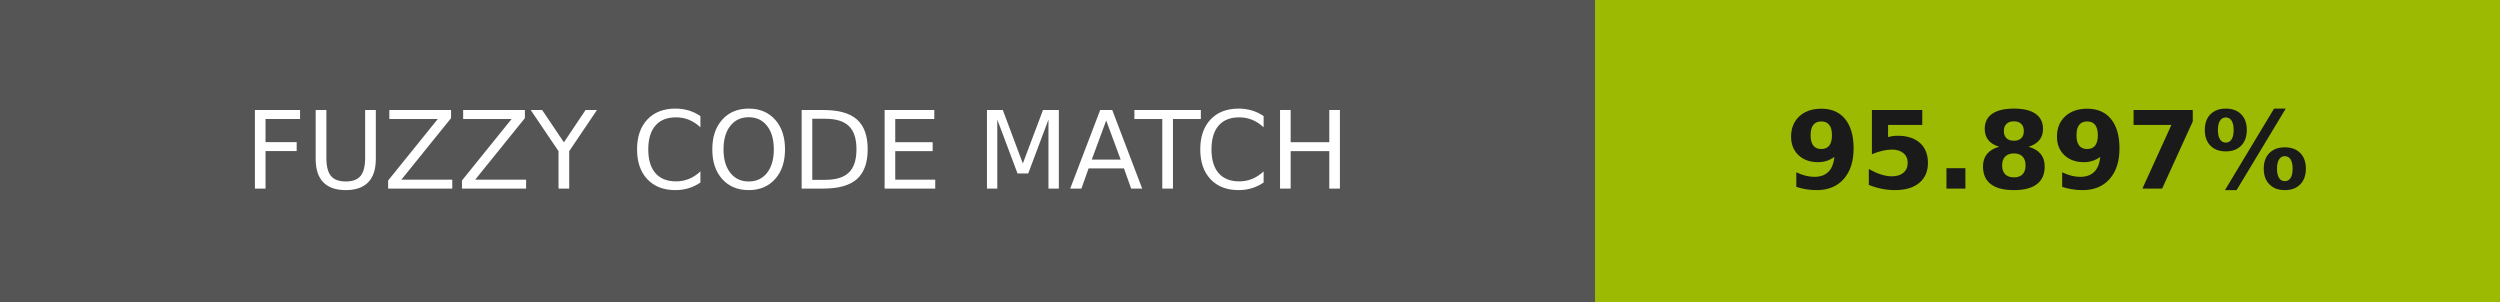
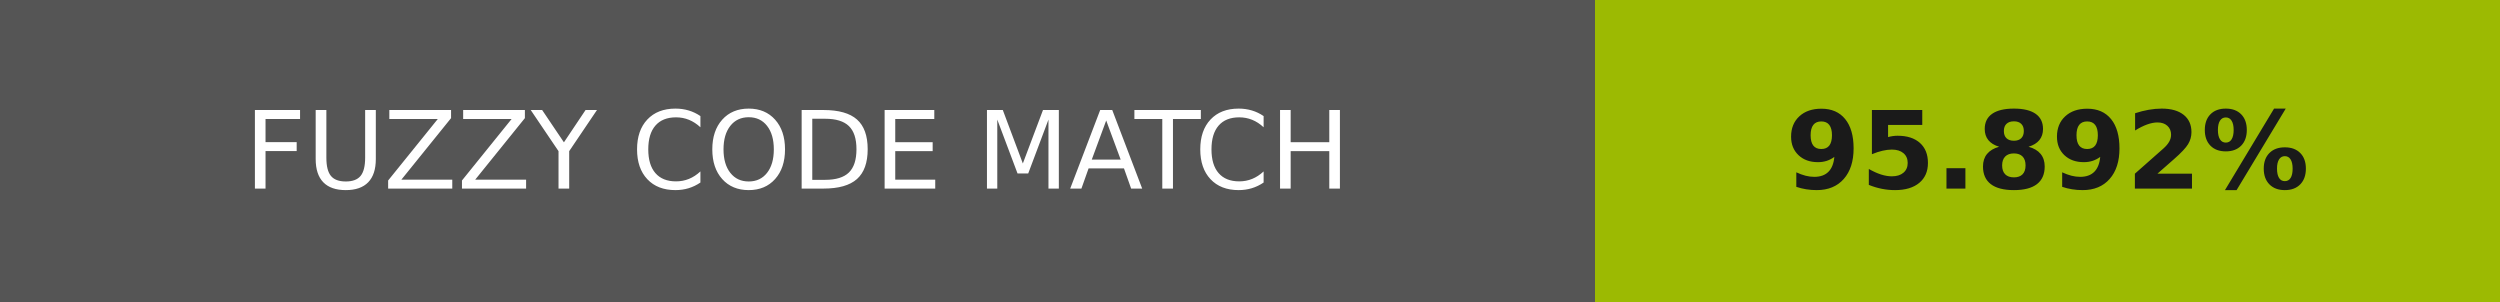
- <svg xmlns="http://www.w3.org/2000/svg" width="232" height="28" role="img" aria-label="FUZZY CODE MATCH: 95.897%">
+ <svg xmlns="http://www.w3.org/2000/svg" width="232" height="28" role="img" aria-label="FUZZY CODE MATCH: 95.892%">
  <g shape-rendering="crispEdges">
    <rect width="148" height="28" fill="#555" />
    <rect x="148" width="84" height="28" fill="#9cba02" />
  </g>
  <g fill="#fff" text-anchor="middle" font-family="Verdana,Geneva,DejaVu Sans,sans-serif" text-rendering="geometricPrecision" font-size="100">
    <text transform="scale(.1)" x="740" y="175" textLength="1240">FUZZY CODE MATCH</text>
-     <text transform="scale(.1)" x="1900" y="175" textLength="597.5" fill="#1a1a1a" font-weight="bold">95.897%</text>
+     <text transform="scale(.1)" x="1900" y="175" textLength="597.5" fill="#1a1a1a" font-weight="bold">95.892%</text>
  </g>
</svg>
